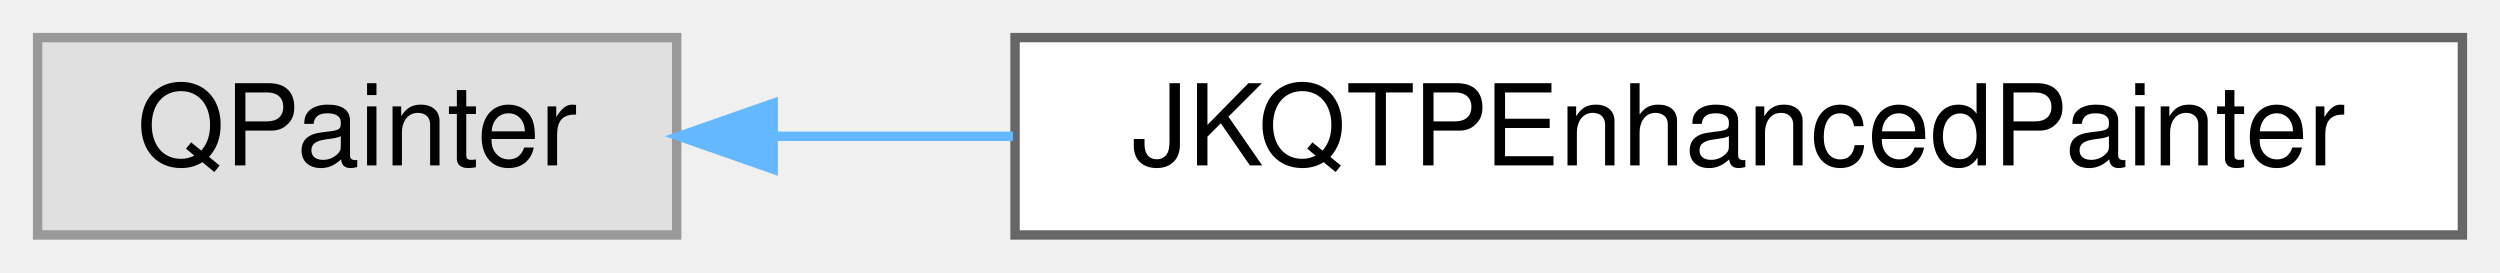
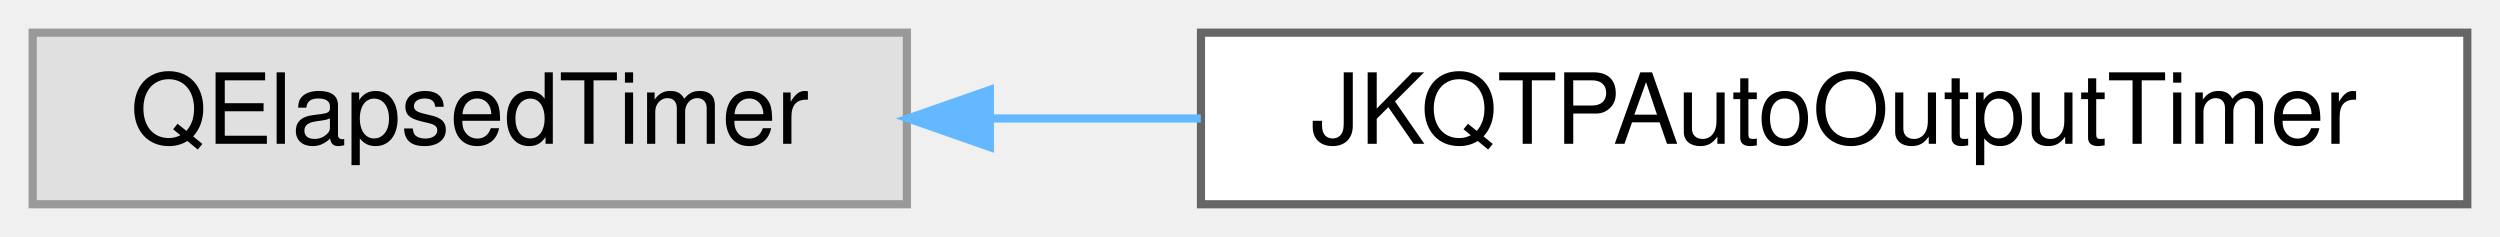
- <svg xmlns="http://www.w3.org/2000/svg" xmlns:xlink="http://www.w3.org/1999/xlink" width="266pt" height="29pt" viewBox="0.00 0.00 266.00 29.00">
+ <svg xmlns="http://www.w3.org/2000/svg" xmlns:xlink="http://www.w3.org/1999/xlink" width="306pt" height="29pt" viewBox="0.00 0.00 306.00 29.00">
  <g id="graph0" class="graph" transform="scale(1 1) rotate(0) translate(4 25)">
    <g id="node1" class="node">
      <g id="a_node1">
        <a xlink:title=" ">
-           <polygon fill="#e0e0e0" stroke="#999999" points="68,-21 0,-21 0,0 68,0 68,-21" />
-           <text text-anchor="middle" x="34" y="-7.4" font-family="Helvetica,sans-Serif" font-size="12.00">QPainter</text>
+           <polygon fill="#e0e0e0" stroke="#999999" points="107,-21 0,-21 0,0 107,0 107,-21" />
+           <text text-anchor="middle" x="53.5" y="-7.4" font-family="Helvetica,sans-Serif" font-size="12.00">QElapsedTimer</text>
        </a>
      </g>
    </g>
    <g id="node2" class="node">
      <g id="a_node2">
-         <a xlink:href="class_j_k_q_t_p_enhanced_painter.html" target="_top" xlink:title="this class extends the QPainter">
-           <polygon fill="white" stroke="#666666" points="258,-21 104,-21 104,0 258,0 258,-21" />
-           <text text-anchor="middle" x="181" y="-7.4" font-family="Helvetica,sans-Serif" font-size="12.00">JKQTPEnhancedPainter</text>
+         <a xlink:href="class_j_k_q_t_p_auto_output_timer.html" target="_top" xlink:title="RAII construct that times its lifetime, outputting properly indented qDebug()-message.">
+           <polygon fill="white" stroke="#666666" points="298,-21 143,-21 143,0 298,0 298,-21" />
+           <text text-anchor="middle" x="220.5" y="-7.4" font-family="Helvetica,sans-Serif" font-size="12.00">JKQTPAutoOutputTimer</text>
        </a>
      </g>
    </g>
    <g id="edge1" class="edge">
-       <path fill="none" stroke="#63b8ff" d="M78.46,-10.5C86.5,-10.5 95.11,-10.5 103.78,-10.5" />
-       <polygon fill="#63b8ff" stroke="#63b8ff" points="78.27,-7 68.27,-10.5 78.27,-14 78.27,-7" />
+       <path fill="none" stroke="#63b8ff" d="M117.25,-10.5C125.66,-10.5 134.37,-10.5 142.98,-10.5" />
+       <polygon fill="#63b8ff" stroke="#63b8ff" points="117.16,-7 107.16,-10.5 117.16,-14 117.16,-7" />
    </g>
  </g>
</svg>
